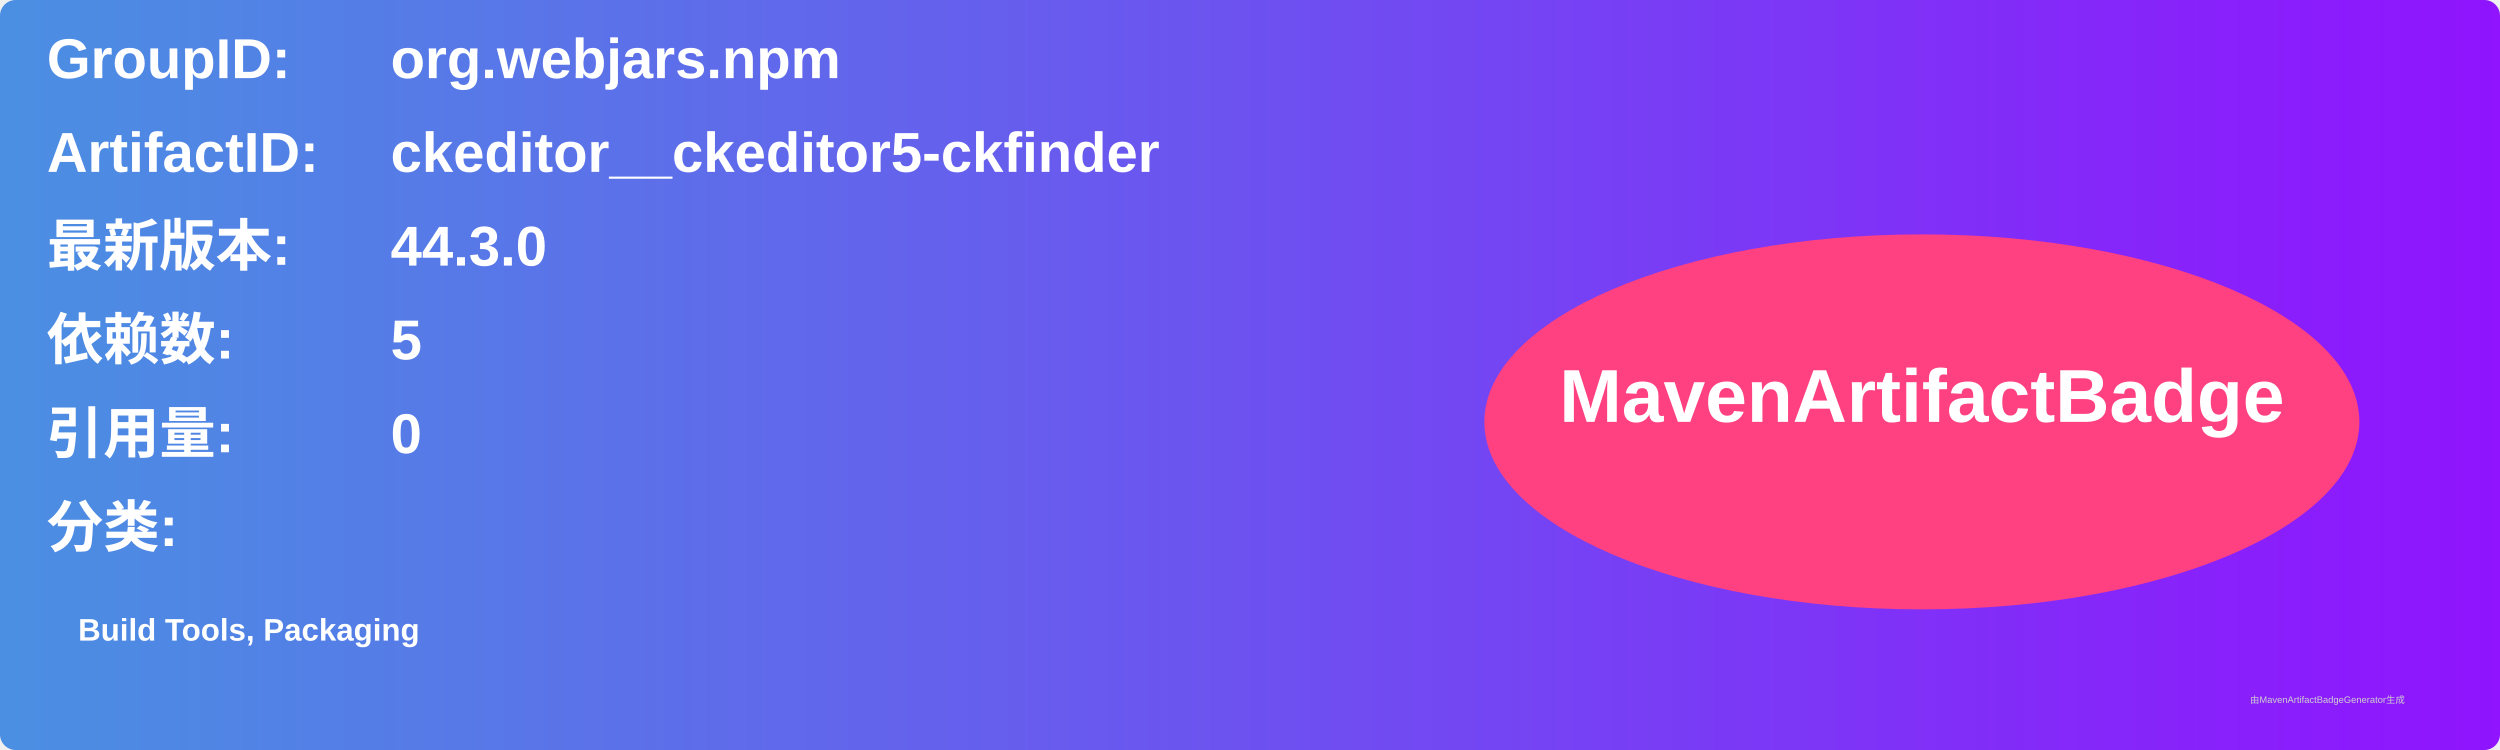
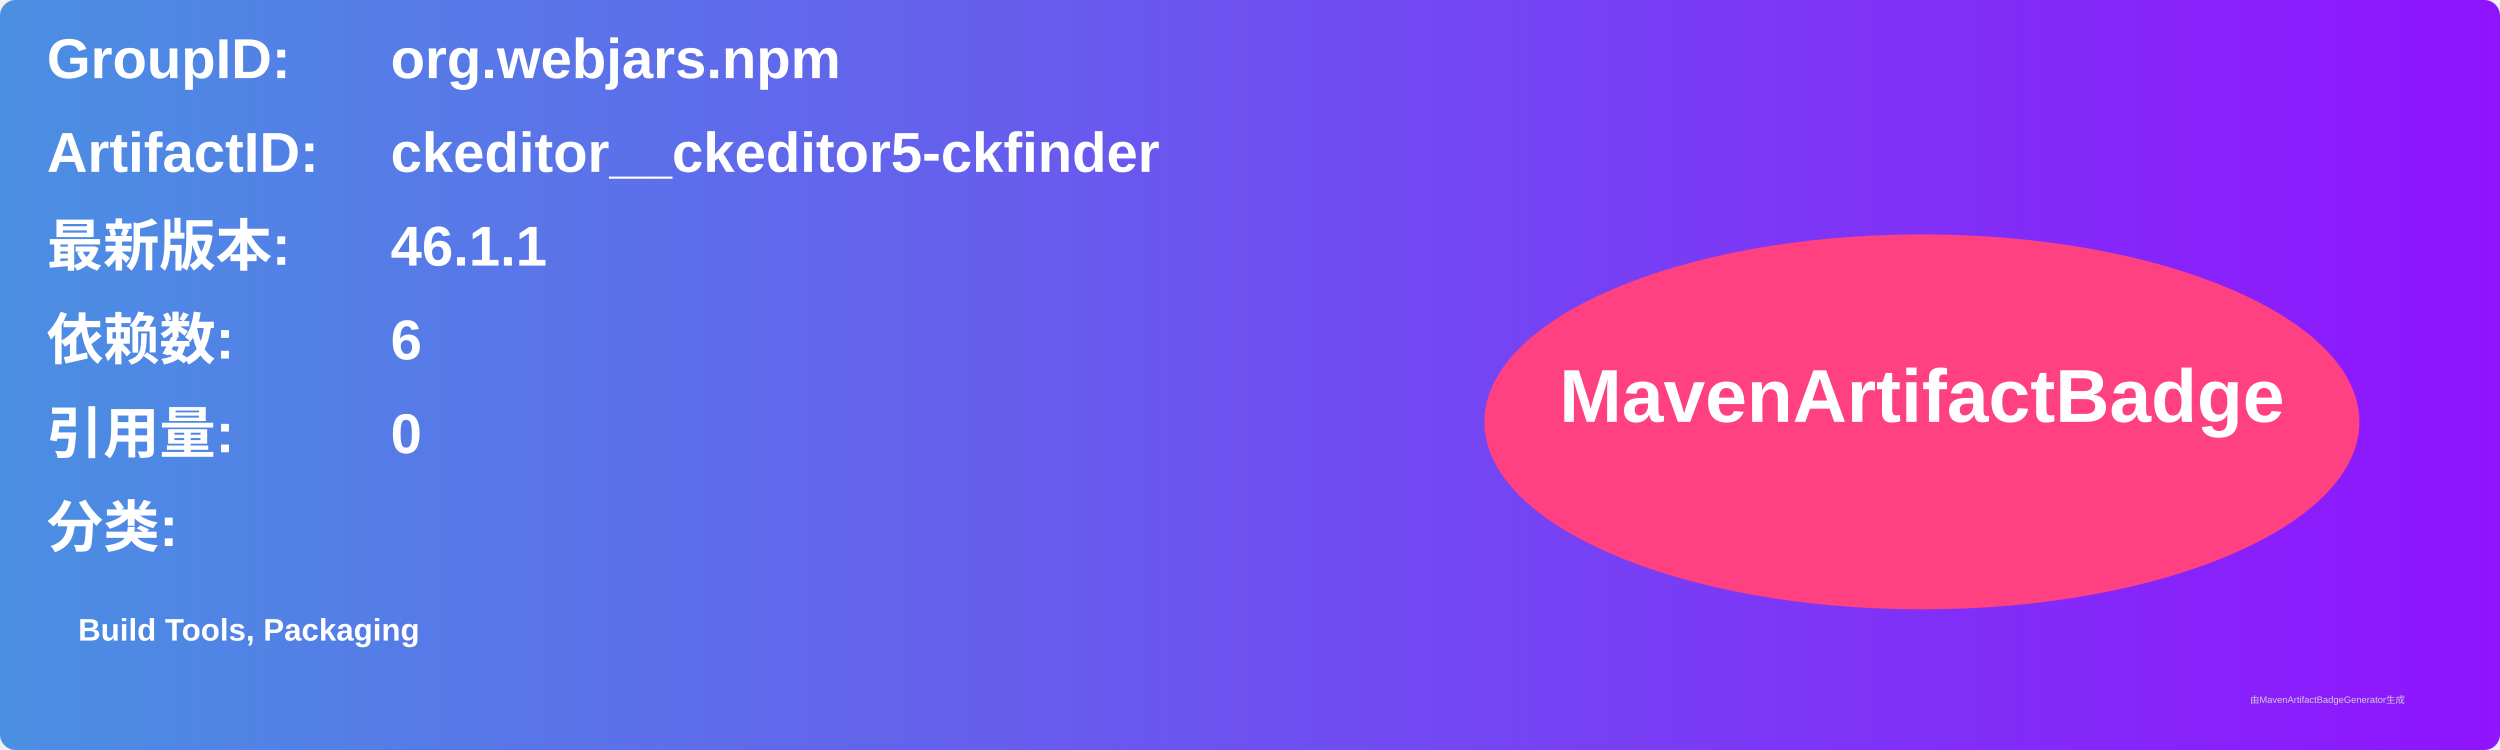
<svg xmlns="http://www.w3.org/2000/svg" width="800" height="240" viewBox="0 0 800 240">
  <linearGradient id="grad" x1="0%" y1="0%" x2="100%" y2="0%">
    <stop offset="0%" stop-color="#4a90e2" />
    <stop offset="100%" stop-color="#9013fe" />
  </linearGradient>
  <rect width="100%" height="100%" rx="5" ry="5" fill="url(#grad)" />
  <g transform="translate(15, 15)">
    <text x="0" y="10" font-family="Arial" font-size="18" fill="white" font-weight="bold" width="260">GroupID:</text>
    <text x="110" y="10" font-family="Arial" font-size="18" fill="white" font-weight="bold" width="460">org.webjars.npm</text>
    <text x="0" y="40" font-family="Arial" font-size="18" fill="white" font-weight="bold" width="260">ArtifactID:</text>
    <text x="110" y="40" font-family="Arial" font-size="18" fill="white" font-weight="bold" width="460">ckeditor__ckeditor5-ckfinder</text>
    <text x="0" y="70" font-family="Arial" font-size="18" fill="white" font-weight="bold">最新版本:</text>
    <text x="110" y="70" font-family="Arial" font-size="18" fill="white" font-weight="bold">
-       <tspan font-weight="bold">44.3.0</tspan>
+       <tspan font-weight="bold">46.1.1</tspan>
    </text>
    <text x="0" y="100" font-family="Arial" font-size="18" fill="white" font-weight="bold">依赖数: </text>
    <text x="110" y="100" font-family="Arial" font-size="18" fill="white">
-       <tspan font-weight="bold">5</tspan>
+       <tspan font-weight="bold">6</tspan>
    </text>
    <text x="0" y="130" font-family="Arial" font-size="18" fill="white" font-weight="bold">引用量: </text>
    <text x="110" y="130" font-family="Arial" font-size="18" fill="white">
      <tspan font-weight="bold">0</tspan>
    </text>
    <text x="0" y="160" font-family="Arial" font-size="18" fill="white" font-weight="bold">分类:</text>
    <text x="10" y="190" font-family="Arial" font-size="10" fill="white">
      <tspan font-weight="bold">Build Tools, Packaging</tspan>
    </text>
    <ellipse cx="600" cy="120" rx="140" ry="60" fill="#ff4081" />
    <text x="600" y="120" text-anchor="middle" font-family="Arial" font-size="24" fill="white" font-weight="bold">MavenArtifactBadge</text>
  </g>
  <text x="720" y="225" font-family="Arial" font-size="3" fill="#d0d0d0">由MavenArtifactBadgeGenerator生成</text>
</svg>
